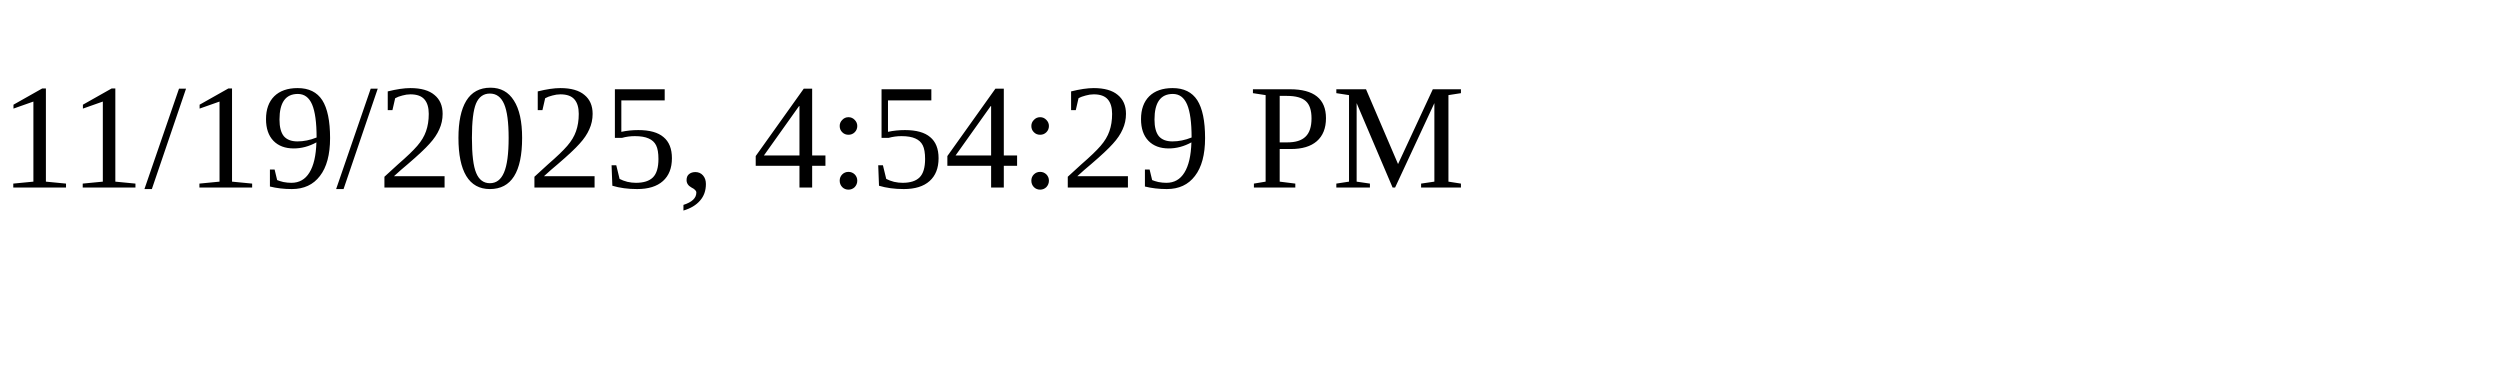
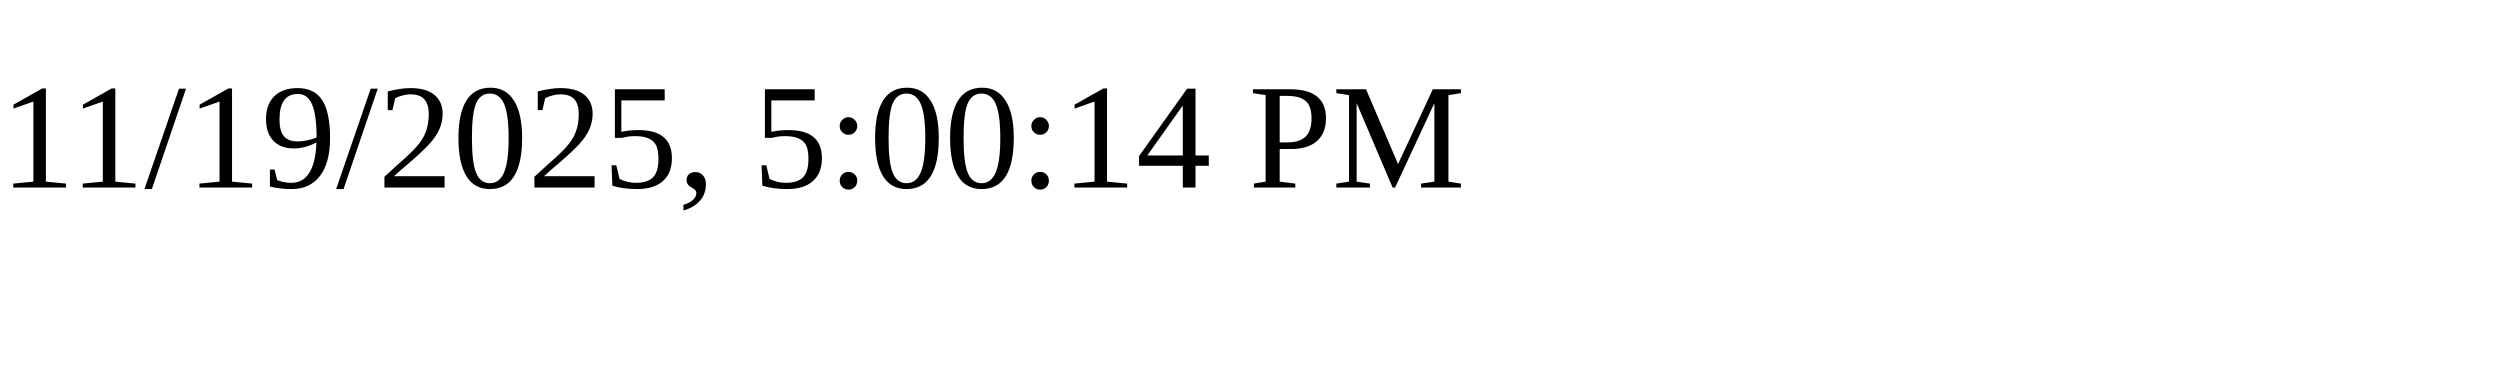
<svg xmlns="http://www.w3.org/2000/svg" height="30" width="200">
-   <text x="0" y="15">11/19/2025, 4:54:29 PM</text>
+   <text x="0" y="15">11/19/2025, 5:00:14 PM</text>
</svg>
